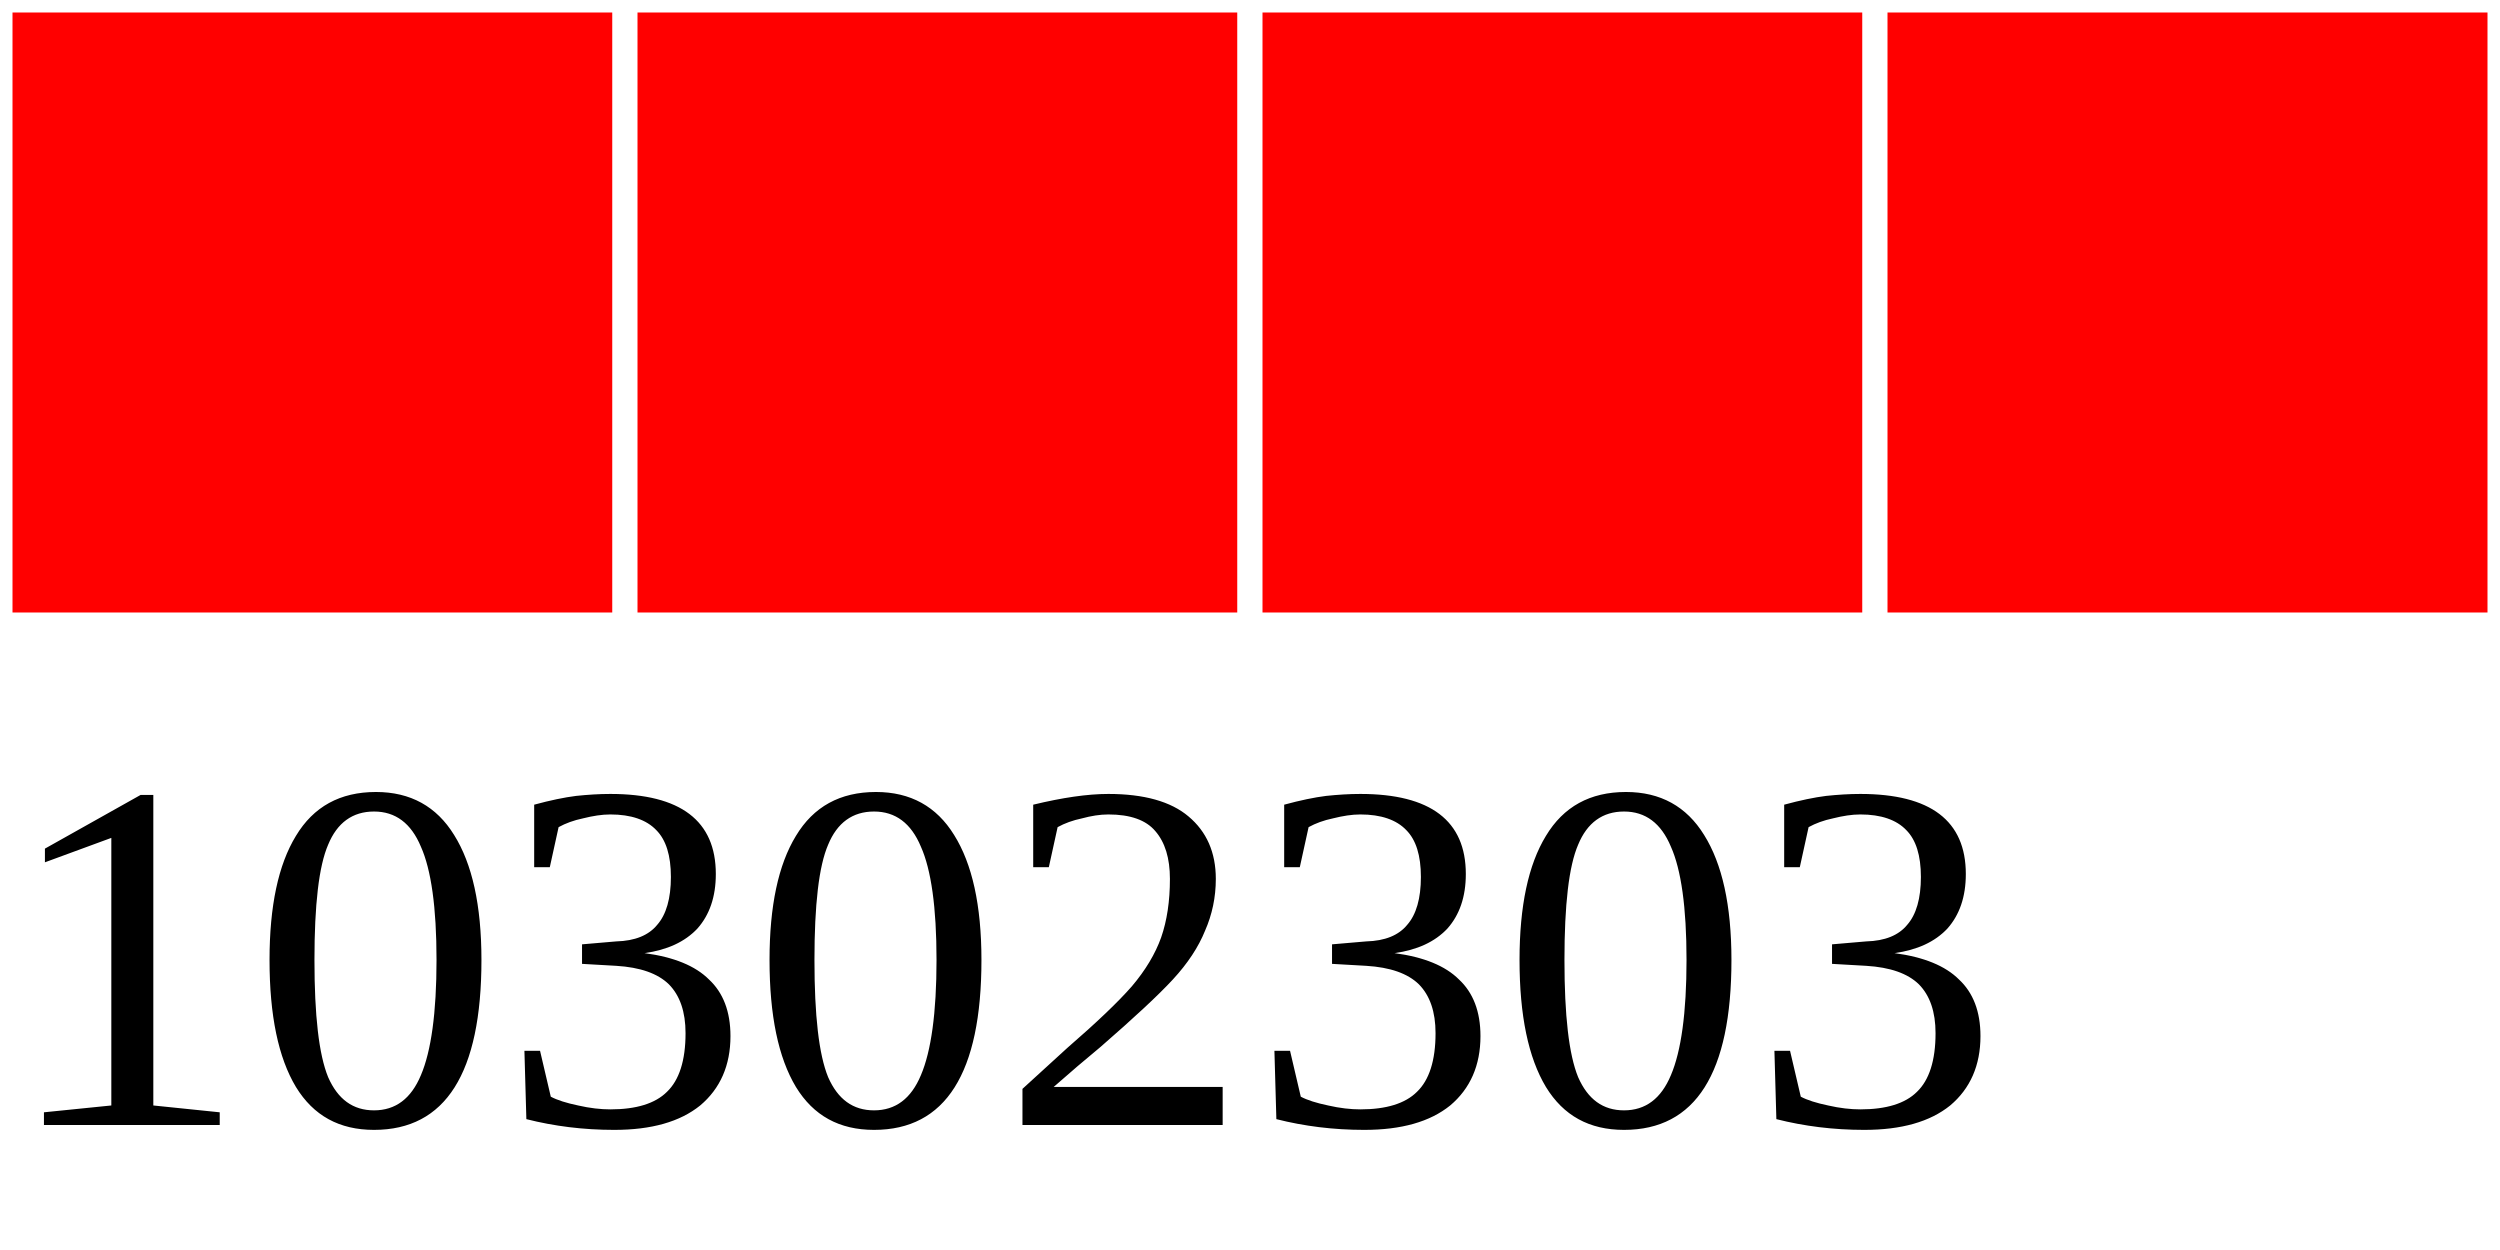
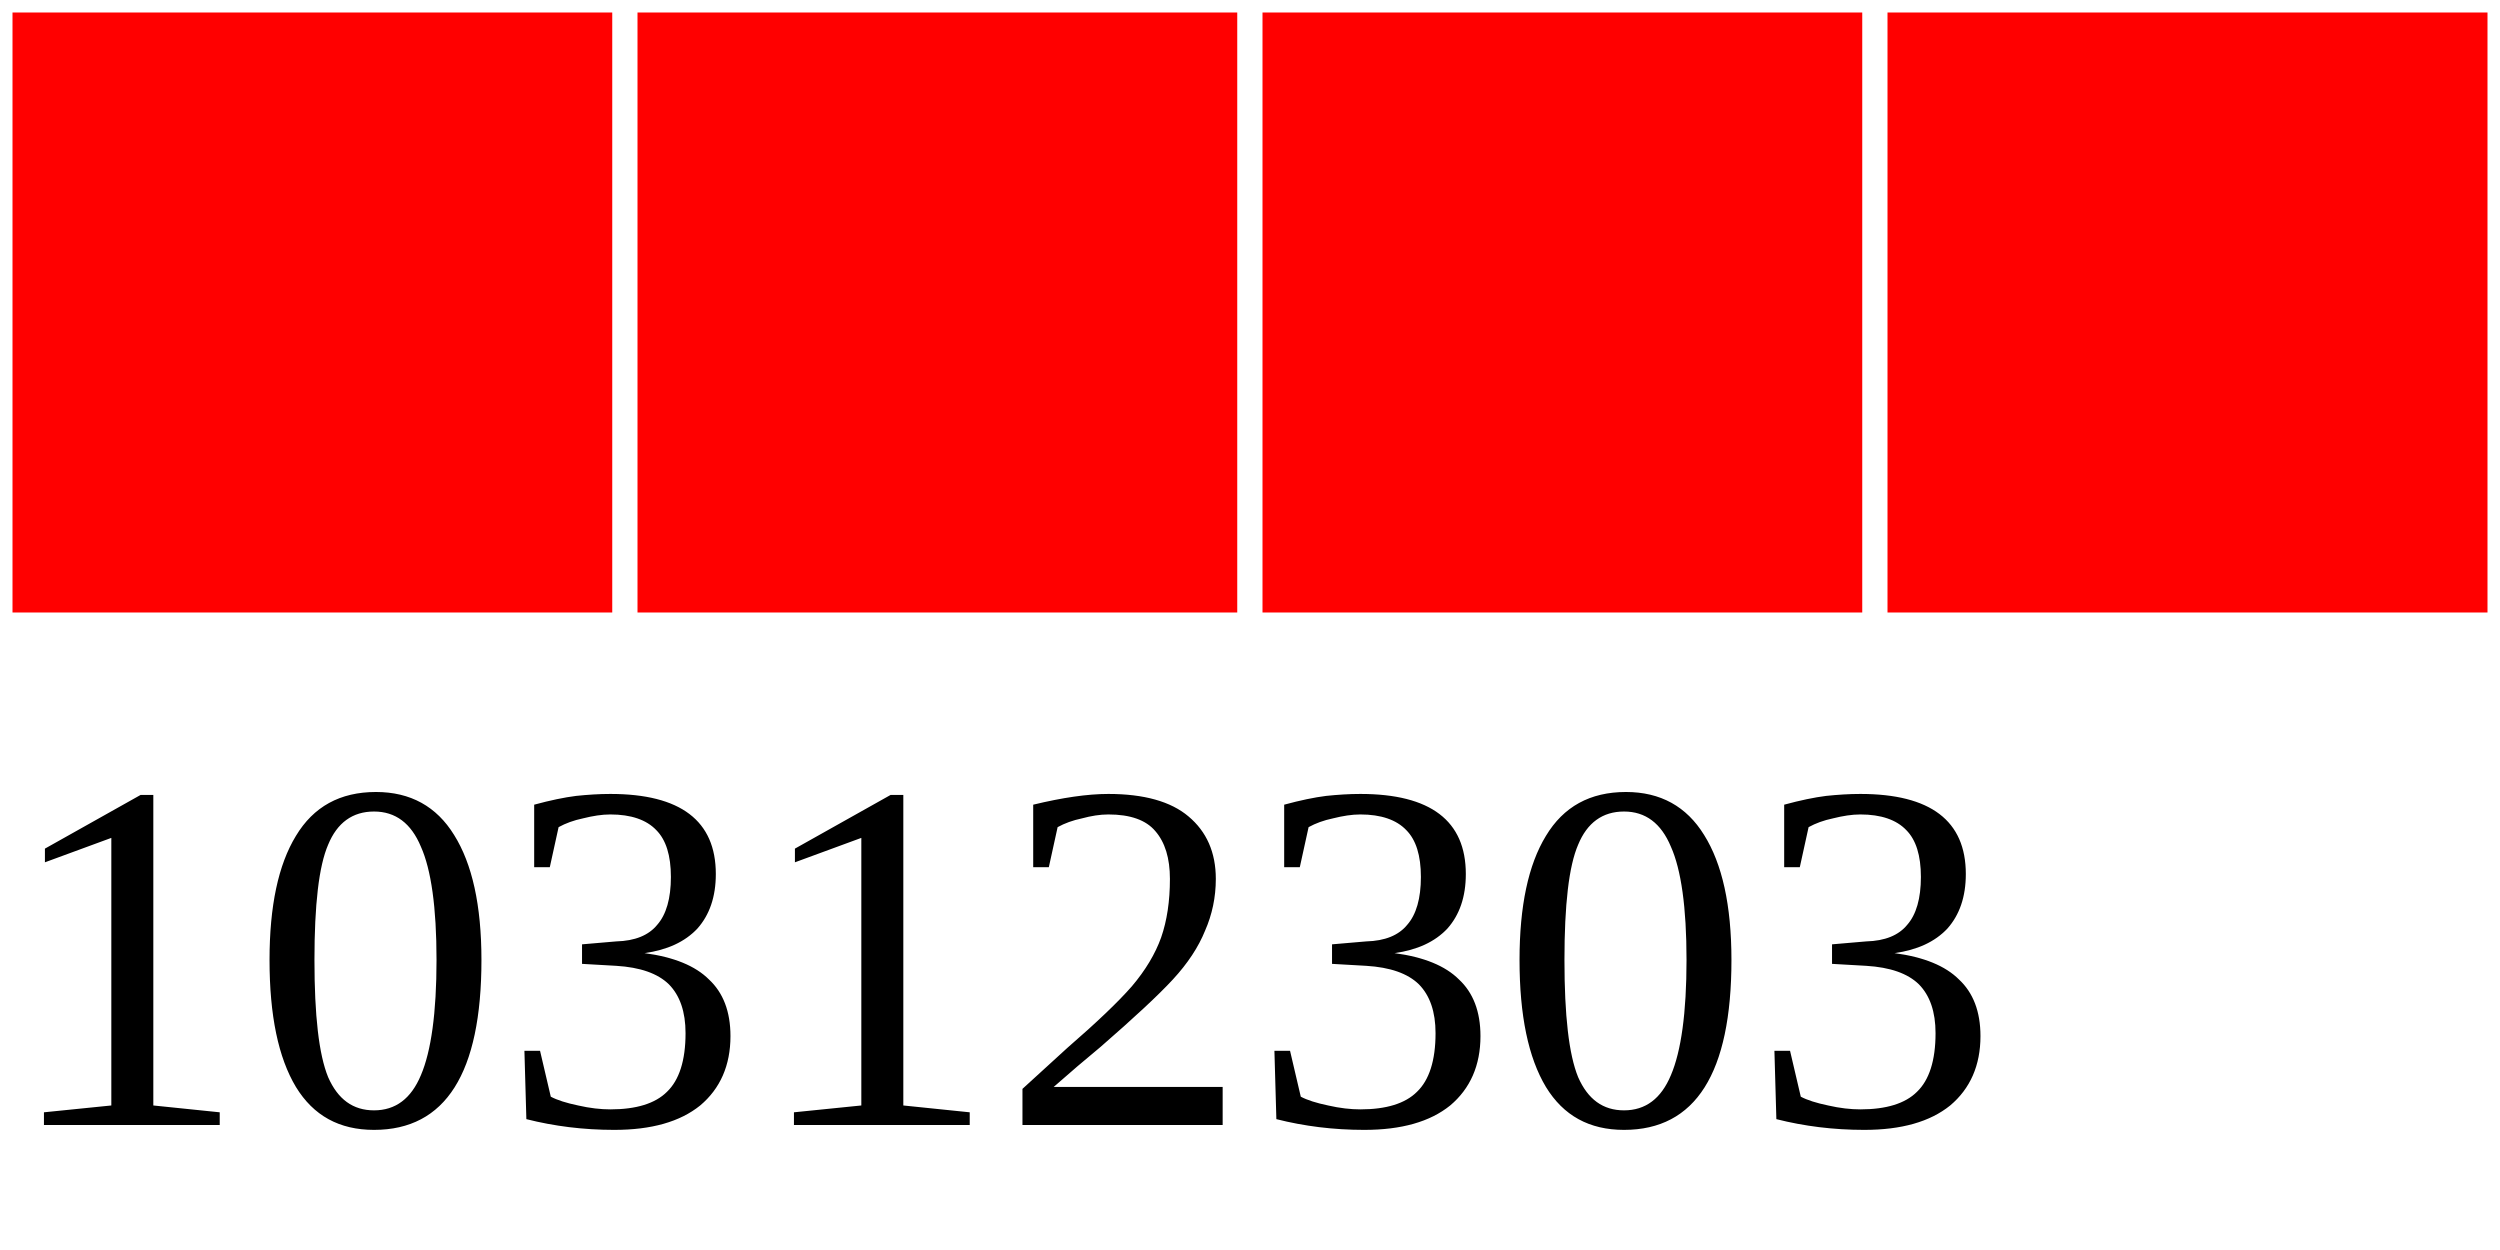
<svg xmlns="http://www.w3.org/2000/svg" width="40" height="20">
  <g>
    <rect width="10" height="10" style="fill:#FF0000;stroke-width:0.4;stroke:rgb(255,255,255)" x="0" />
    <rect width="10" height="10" style="fill:#FF0000;stroke-width:0.4;stroke:rgb(255,255,255)" x="10" />
    <rect width="10" height="10" style="fill:#FF0000;stroke-width:0.4;stroke:rgb(255,255,255)" x="20" />
    <rect width="10" height="10" style="fill:#FF0000;stroke-width:0.4;stroke:rgb(255,255,255)" x="30" />
-     <text x="0" y="18" fill="black" font-size="8">10302303</text>
+     <text x="0" y="18" fill="black" font-size="8">10312303</text>
  </g>
</svg>
